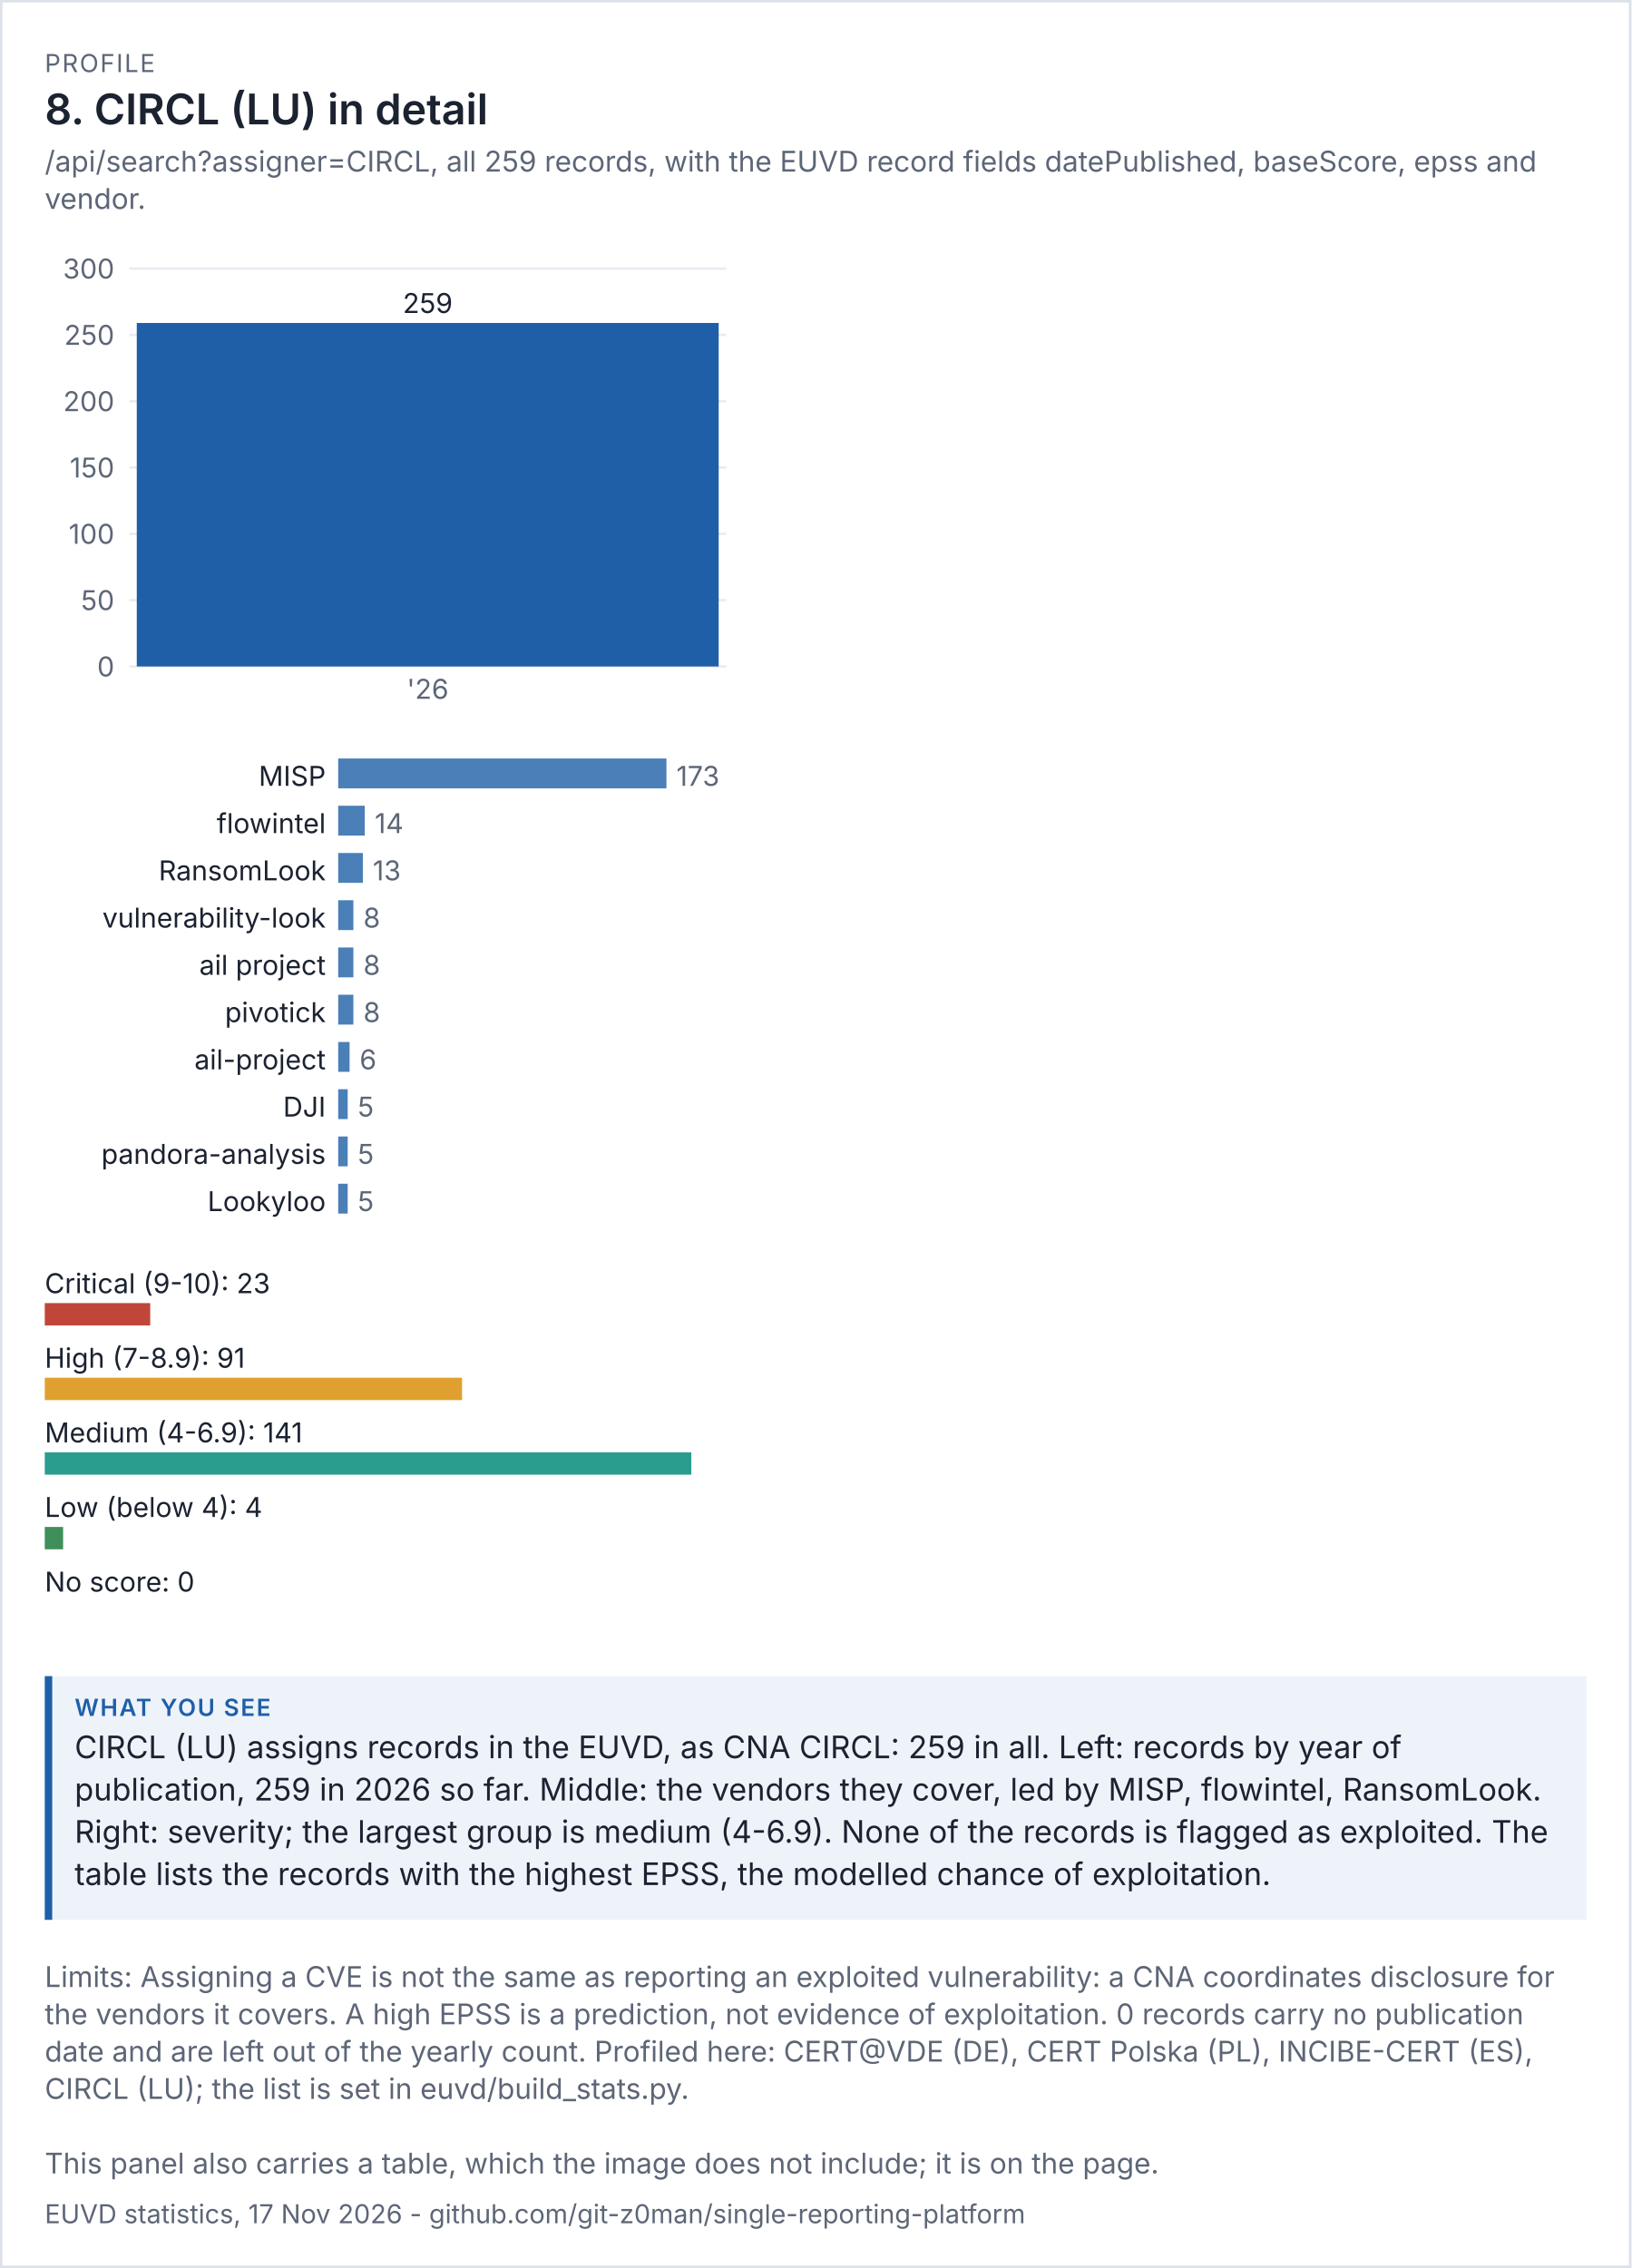
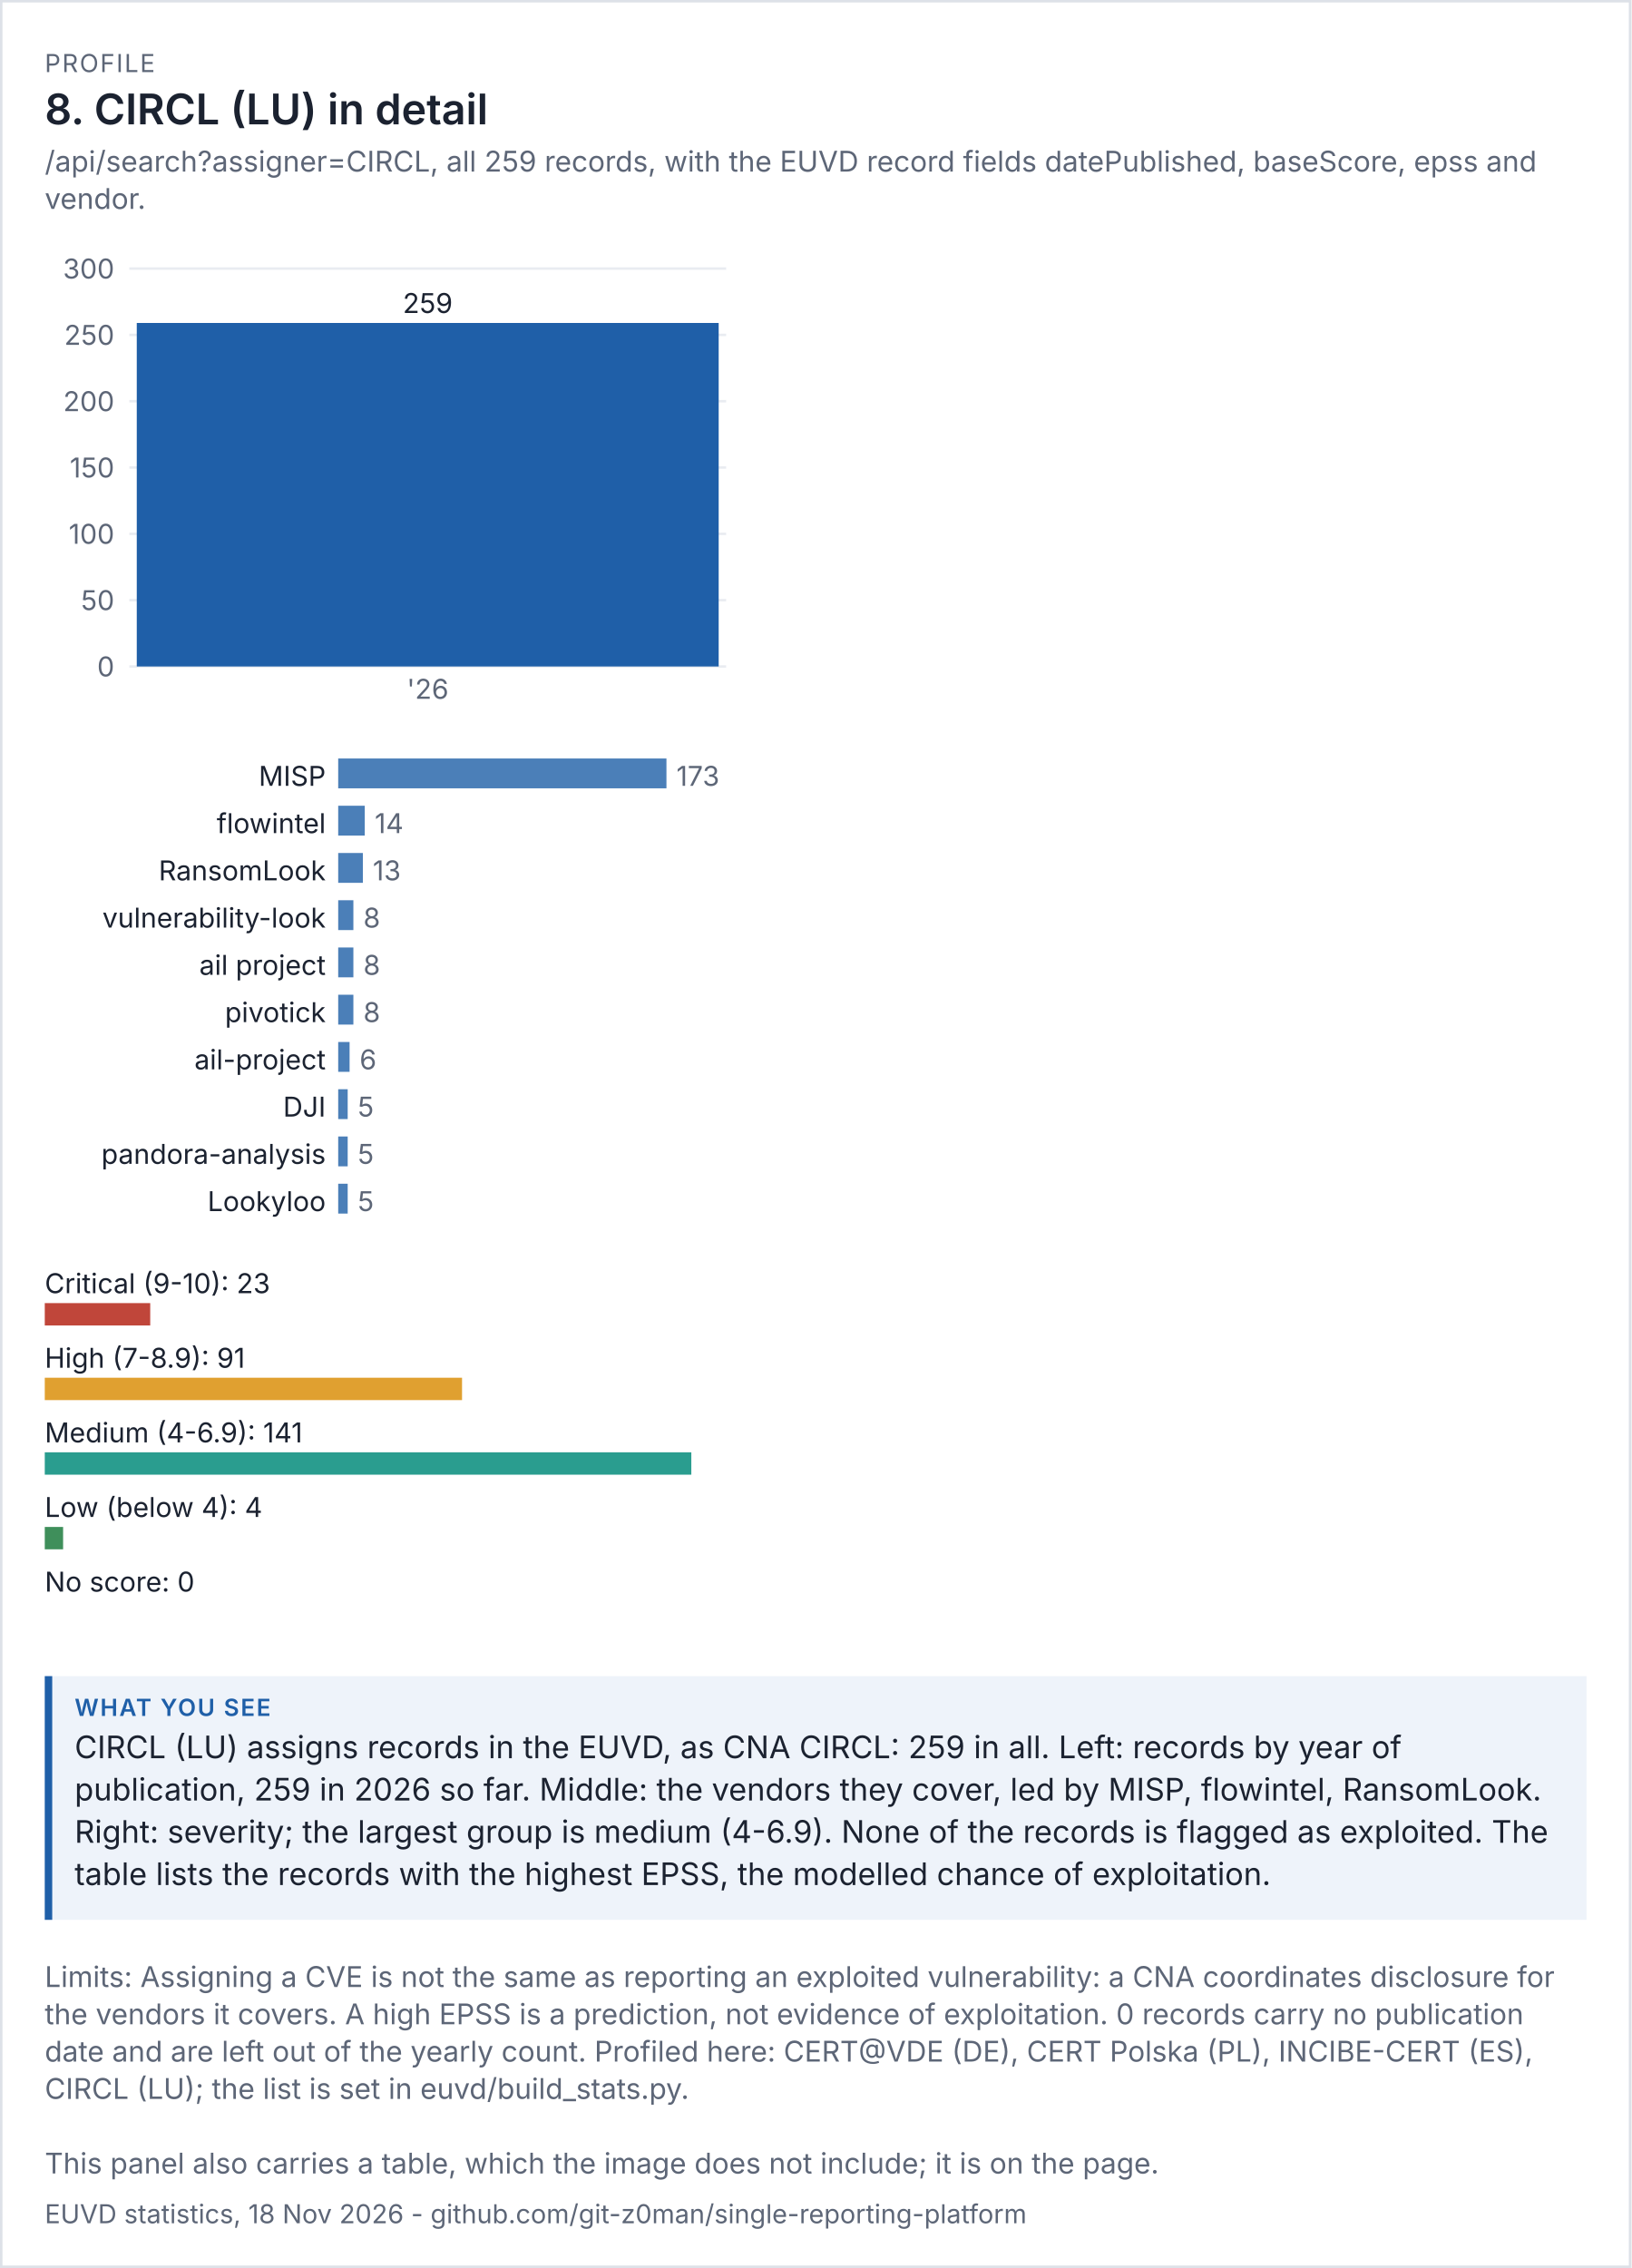
<svg xmlns="http://www.w3.org/2000/svg" viewBox="0 0 656 912" width="656" height="912" font-family="system-ui,-apple-system,'Segoe UI',sans-serif">
  <rect width="100%" height="100%" fill="#ffffff" />
  <rect x="0.5" y="0.5" width="655" height="911" fill="none" stroke="#dde1e8" />
  <text x="18" y="29" font-size="10" letter-spacing="0.6" fill="#5d6677">PROFILE</text>
  <text x="18" y="50" font-size="17" fill="#1b2230" font-weight="600">8. CIRCL (LU) in detail</text>
  <text x="18" y="69" font-size="11.5" fill="#5d6677">/api/search?assigner=CIRCL, all 259 records, with the EUVD record fields datePublished, baseScore, epss and</text>
  <text x="18" y="84" font-size="11.5" fill="#5d6677">vendor.</text>
  <g transform="translate(18,94) scale(1)" font-size="11">
    <svg viewBox="0 0 280 200" role="img" width="280" height="200">
      <g>
        <line x1="34" x2="274" y1="174" y2="174" stroke="rgb(233, 236, 241)" />
        <text x="28" y="178" text-anchor="end" fill="rgb(93, 102, 119)">0</text>
        <line x1="34" x2="274" y1="147.333" y2="147.333" stroke="rgb(233, 236, 241)" />
        <text x="28" y="151.333" text-anchor="end" fill="rgb(93, 102, 119)">50</text>
        <line x1="34" x2="274" y1="120.667" y2="120.667" stroke="rgb(233, 236, 241)" />
        <text x="28" y="124.667" text-anchor="end" fill="rgb(93, 102, 119)">100</text>
        <line x1="34" x2="274" y1="94" y2="94" stroke="rgb(233, 236, 241)" />
        <text x="28" y="98" text-anchor="end" fill="rgb(93, 102, 119)">150</text>
        <line x1="34" x2="274" y1="67.333" y2="67.333" stroke="rgb(233, 236, 241)" />
        <text x="28" y="71.333" text-anchor="end" fill="rgb(93, 102, 119)">200</text>
        <line x1="34" x2="274" y1="40.667" y2="40.667" stroke="rgb(233, 236, 241)" />
        <text x="28" y="44.667" text-anchor="end" fill="rgb(93, 102, 119)">250</text>
        <line x1="34" x2="274" y1="14" y2="14" stroke="rgb(233, 236, 241)" />
        <text x="28" y="18" text-anchor="end" fill="rgb(93, 102, 119)">300</text>
        <rect x="37" y="35.867" width="234" height="138.133" fill="rgb(31, 95, 168)" />
        <text x="154" y="31.867" text-anchor="middle" class="t" fill="rgb(27, 34, 48)">259</text>
        <text x="154" y="187" text-anchor="middle" fill="rgb(93, 102, 119)">'26</text>
      </g>
    </svg>
  </g>
  <g transform="translate(18,302) scale(1)" font-size="11">
    <svg viewBox="0 0 280 196" role="img" width="280" height="196">
      <g>
        <text x="113" y="14" text-anchor="end" class="t" fill="rgb(27, 34, 48)">MISP</text>
        <rect x="118" y="3" width="132" height="12" fill="rgb(75, 127, 184)" />
        <text x="254" y="14" fill="rgb(93, 102, 119)">173</text>
        <text x="113" y="33" text-anchor="end" class="t" fill="rgb(27, 34, 48)">flowintel</text>
        <rect x="118" y="22" width="10.682" height="12" fill="rgb(75, 127, 184)" />
        <text x="132.682" y="33" fill="rgb(93, 102, 119)">14</text>
        <text x="113" y="52" text-anchor="end" class="t" fill="rgb(27, 34, 48)">RansomLook</text>
        <rect x="118" y="41" width="9.919" height="12" fill="rgb(75, 127, 184)" />
        <text x="131.919" y="52" fill="rgb(93, 102, 119)">13</text>
        <text x="113" y="71" text-anchor="end" class="t" fill="rgb(27, 34, 48)">vulnerability-look</text>
        <rect x="118" y="60" width="6.104" height="12" fill="rgb(75, 127, 184)" />
        <text x="128.104" y="71" fill="rgb(93, 102, 119)">8</text>
        <text x="113" y="90" text-anchor="end" class="t" fill="rgb(27, 34, 48)">ail project</text>
        <rect x="118" y="79" width="6.104" height="12" fill="rgb(75, 127, 184)" />
        <text x="128.104" y="90" fill="rgb(93, 102, 119)">8</text>
        <text x="113" y="109" text-anchor="end" class="t" fill="rgb(27, 34, 48)">pivotick</text>
        <rect x="118" y="98" width="6.104" height="12" fill="rgb(75, 127, 184)" />
        <text x="128.104" y="109" fill="rgb(93, 102, 119)">8</text>
        <text x="113" y="128" text-anchor="end" class="t" fill="rgb(27, 34, 48)">ail-project</text>
        <rect x="118" y="117" width="4.578" height="12" fill="rgb(75, 127, 184)" />
        <text x="126.578" y="128" fill="rgb(93, 102, 119)">6</text>
        <text x="113" y="147" text-anchor="end" class="t" fill="rgb(27, 34, 48)">DJI</text>
        <rect x="118" y="136" width="3.815" height="12" fill="rgb(75, 127, 184)" />
        <text x="125.815" y="147" fill="rgb(93, 102, 119)">5</text>
        <text x="113" y="166" text-anchor="end" class="t" fill="rgb(27, 34, 48)">pandora-analysis</text>
        <rect x="118" y="155" width="3.815" height="12" fill="rgb(75, 127, 184)" />
        <text x="125.815" y="166" fill="rgb(93, 102, 119)">5</text>
        <text x="113" y="185" text-anchor="end" class="t" fill="rgb(27, 34, 48)">Lookyloo</text>
        <rect x="118" y="174" width="3.815" height="12" fill="rgb(75, 127, 184)" />
        <text x="125.815" y="185" fill="rgb(93, 102, 119)">5</text>
      </g>
    </svg>
  </g>
  <g transform="translate(18,506) scale(1)" font-size="11">
    <svg viewBox="0 0 280 156" role="img" width="280" height="156">
      <g>
        <text x="0" y="14" class="t" fill="rgb(27, 34, 48)">Critical (9-10): 23</text>
        <rect x="0" y="18" width="42.411" height="9" fill="rgb(192, 70, 58)" />
        <text x="0" y="44" class="t" fill="rgb(27, 34, 48)">High (7-8.9): 91</text>
        <rect x="0" y="48" width="167.801" height="9" fill="rgb(224, 160, 48)" />
        <text x="0" y="74" class="t" fill="rgb(27, 34, 48)">Medium (4-6.9): 141</text>
        <rect x="0" y="78" width="260" height="9" fill="rgb(42, 157, 143)" />
        <text x="0" y="104" class="t" fill="rgb(27, 34, 48)">Low (below 4): 4</text>
        <rect x="0" y="108" width="7.376" height="9" fill="rgb(63, 143, 91)" />
        <text x="0" y="134" class="t" fill="rgb(27, 34, 48)">No score: 0</text>
        <rect x="0" y="138" width="0" height="9" fill="rgb(125, 135, 152)" />
      </g>
    </svg>
  </g>
  <rect x="18" y="674" width="620" height="98" fill="#eef3fa" />
  <rect x="18" y="674" width="3" height="98" fill="#1f5fa8" />
  <text x="30" y="690" font-size="9.5" letter-spacing="0.6" font-weight="600" fill="#1f5fa8">WHAT YOU SEE</text>
  <text x="30" y="707" font-size="12.5" fill="#1b2230">CIRCL (LU) assigns records in the EUVD, as CNA CIRCL: 259 in all. Left: records by year of</text>
  <text x="30" y="724" font-size="12.5" fill="#1b2230">publication, 259 in 2026 so far. Middle: the vendors they cover, led by MISP, flowintel, RansomLook.</text>
  <text x="30" y="741" font-size="12.5" fill="#1b2230">Right: severity; the largest group is medium (4-6.9). None of the records is flagged as exploited. The</text>
  <text x="30" y="758" font-size="12.5" fill="#1b2230">table lists the records with the highest EPSS, the modelled chance of exploitation.</text>
  <text x="18" y="799" font-size="11.5" fill="#5d6677">Limits: Assigning a CVE is not the same as reporting an exploited vulnerability: a CNA coordinates disclosure for</text>
  <text x="18" y="814" font-size="11.5" fill="#5d6677">the vendors it covers. A high EPSS is a prediction, not evidence of exploitation. 0 records carry no publication</text>
  <text x="18" y="829" font-size="11.5" fill="#5d6677">date and are left out of the yearly count. Profiled here: CERT@VDE (DE), CERT Polska (PL), INCIBE-CERT (ES),</text>
  <text x="18" y="844" font-size="11.5" fill="#5d6677">CIRCL (LU); the list is set in euvd/build_stats.py.</text>
  <text x="18" y="874" font-size="11.5" fill="#5d6677">This panel also carries a table, which the image does not include; it is on the page.</text>
-   <text x="18" y="894" font-size="10.5" fill="#5d6677">EUVD statistics, 17 Nov 2026 - github.com/git-z0man/single-reporting-platform</text>
+   <text x="18" y="894" font-size="10.5" fill="#5d6677">EUVD statistics, 18 Nov 2026 - github.com/git-z0man/single-reporting-platform</text>
</svg>
